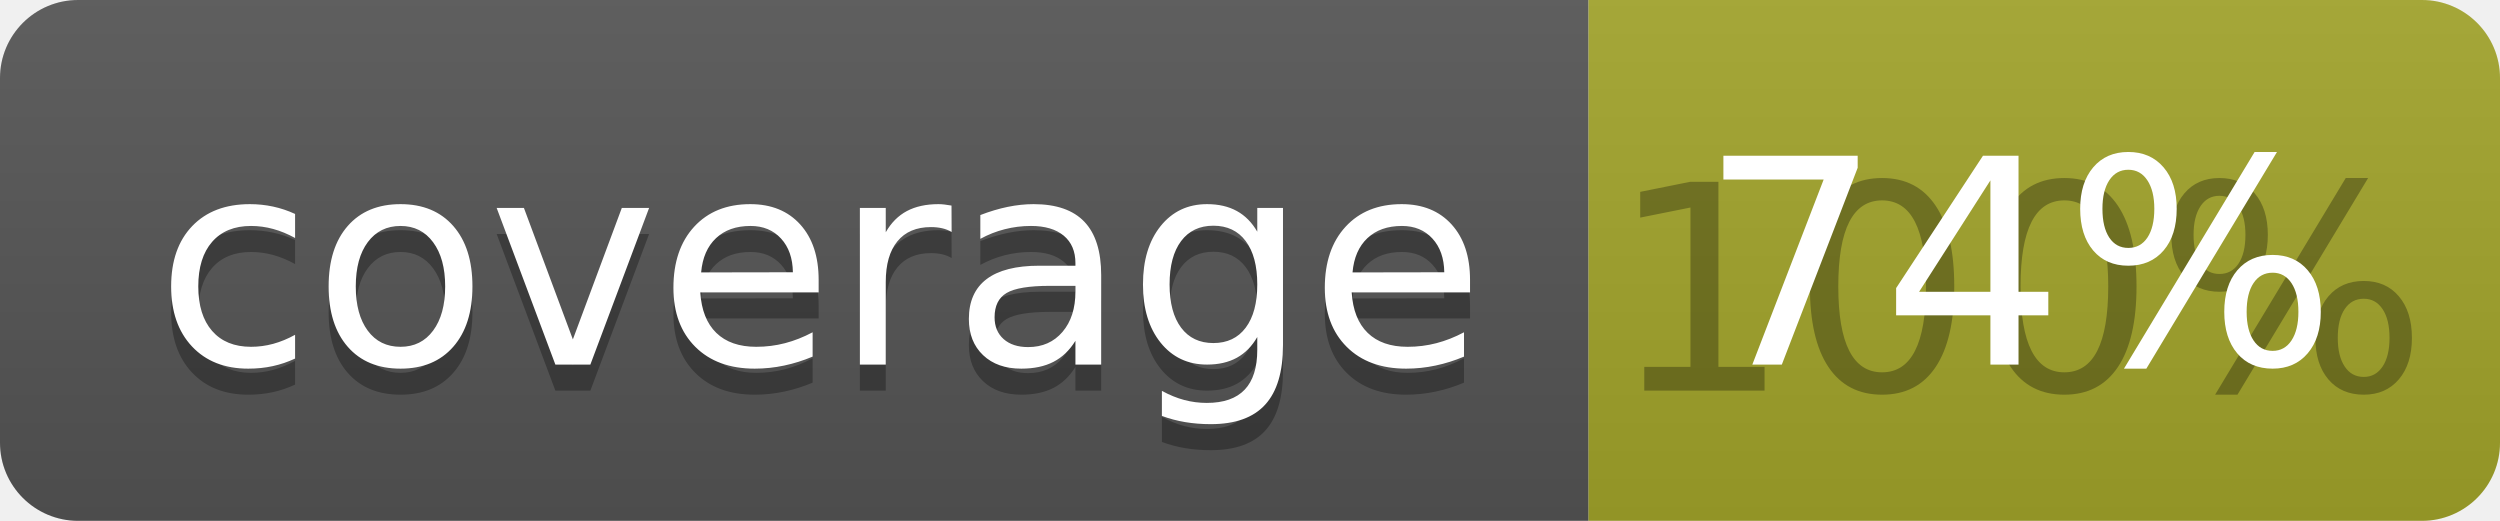
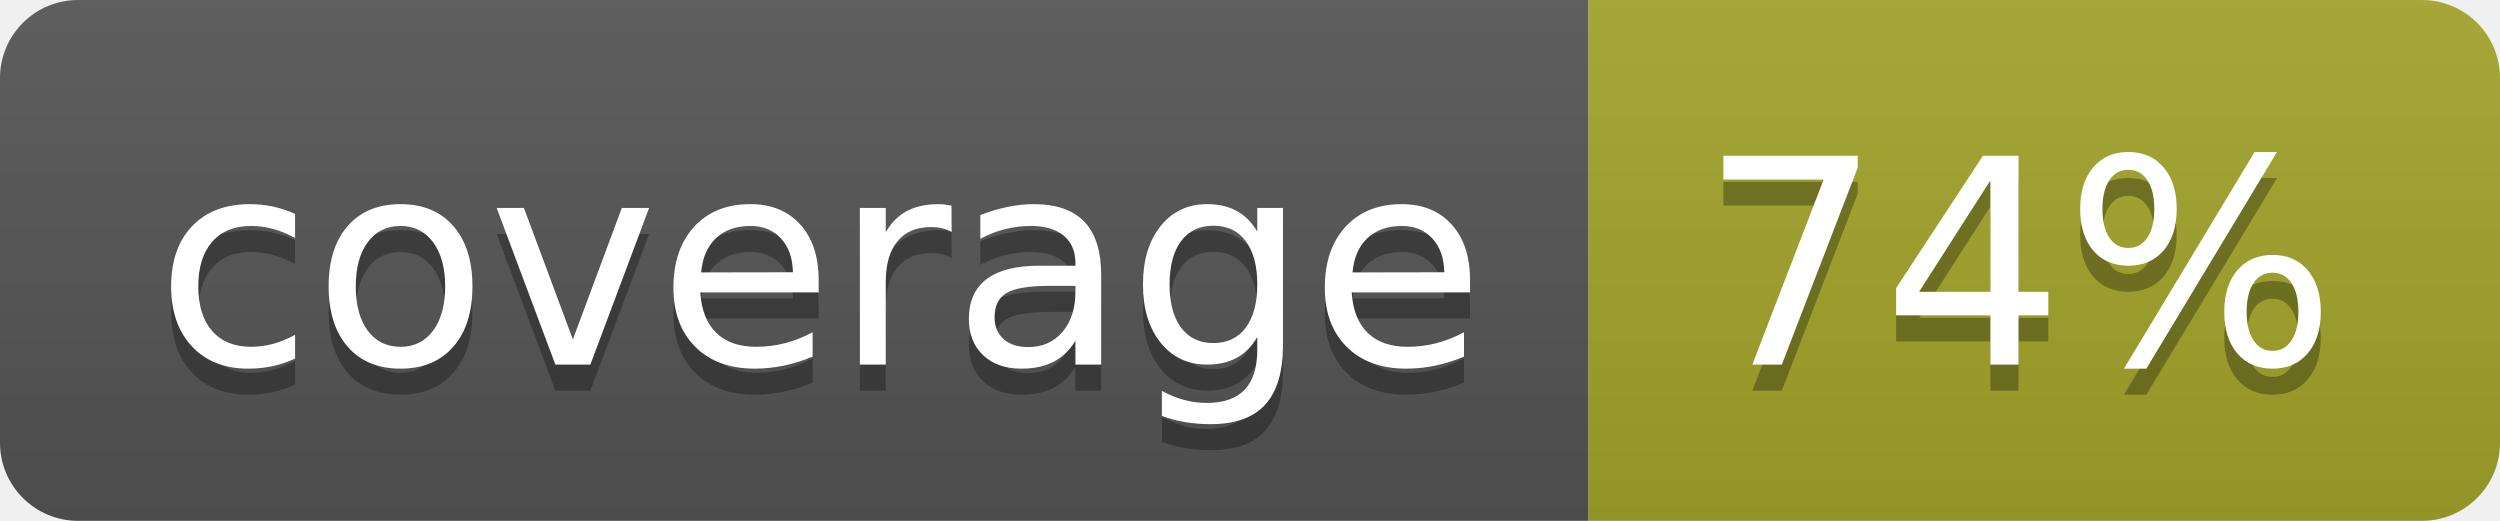
<svg xmlns="http://www.w3.org/2000/svg" width="96" height="20">
  <linearGradient id="b" x2="0" y2="100%">
    <stop offset="0" stop-color="#bbb" stop-opacity=".1" />
    <stop offset="1" stop-opacity=".1" />
  </linearGradient>
  <clipPath id="a">
    <rect width="96" height="20" rx="3" fill="#fff" />
  </clipPath>
  <g clip-path="url(#a)">
    <path fill="#555" d="M0 0h61v20H0z" />
    <path fill="#A3A52A" d="M61 0h35v20H61z" />
    <path fill="url(#b)" d="M0 0h96v20H0z" />
  </g>
  <g fill="#fff" text-anchor="middle" font-family="DejaVu Sans,Verdana,Geneva,sans-serif" font-size="110">
    <text x="315" y="150" fill="#010101" fill-opacity=".3" transform="scale(.1)" textLength="510">coverage</text>
    <text x="315" y="140" transform="scale(.1)" textLength="510">coverage</text>
-     <text x="775" y="150" fill="#010101" fill-opacity=".3" transform="scale(.1)" textLength="250">100%</text>
+     <text x="775" y="150" fill="#010101" fill-opacity=".3" transform="scale(.1)" textLength="250">74%</text>
    <text x="775" y="140" transform="scale(.1)" textLength="250">74%</text>
  </g>
</svg>
